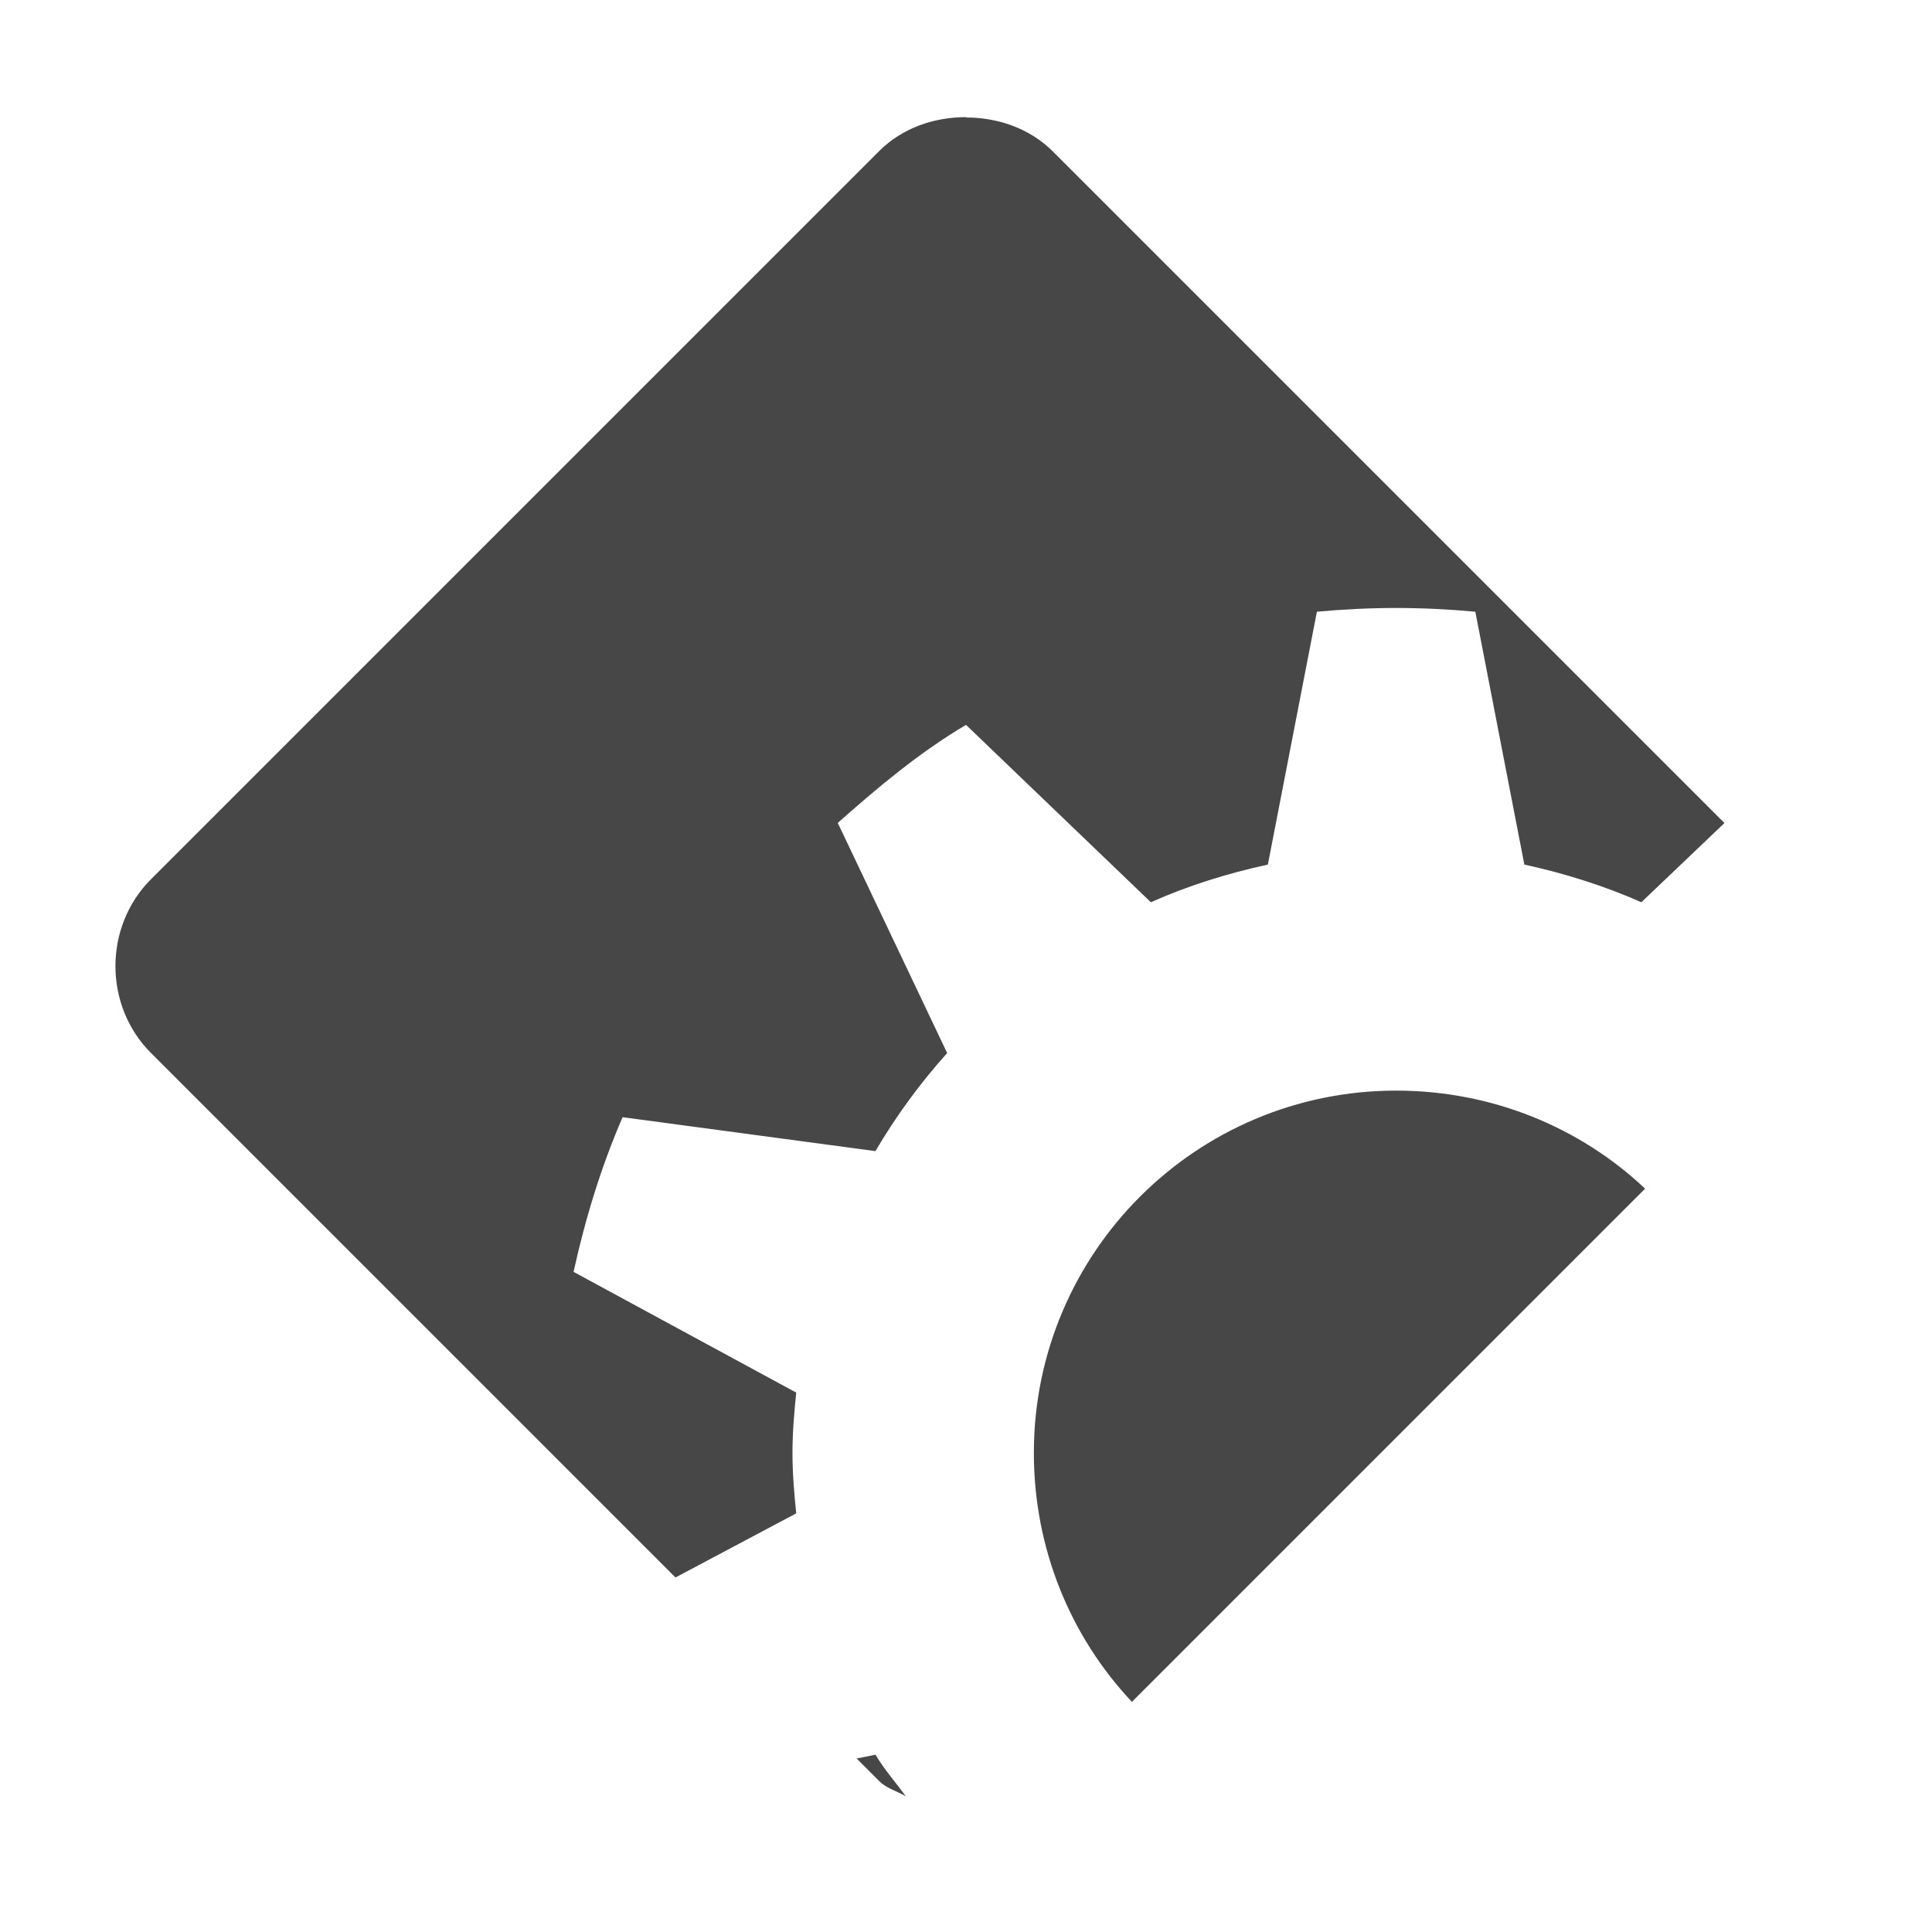
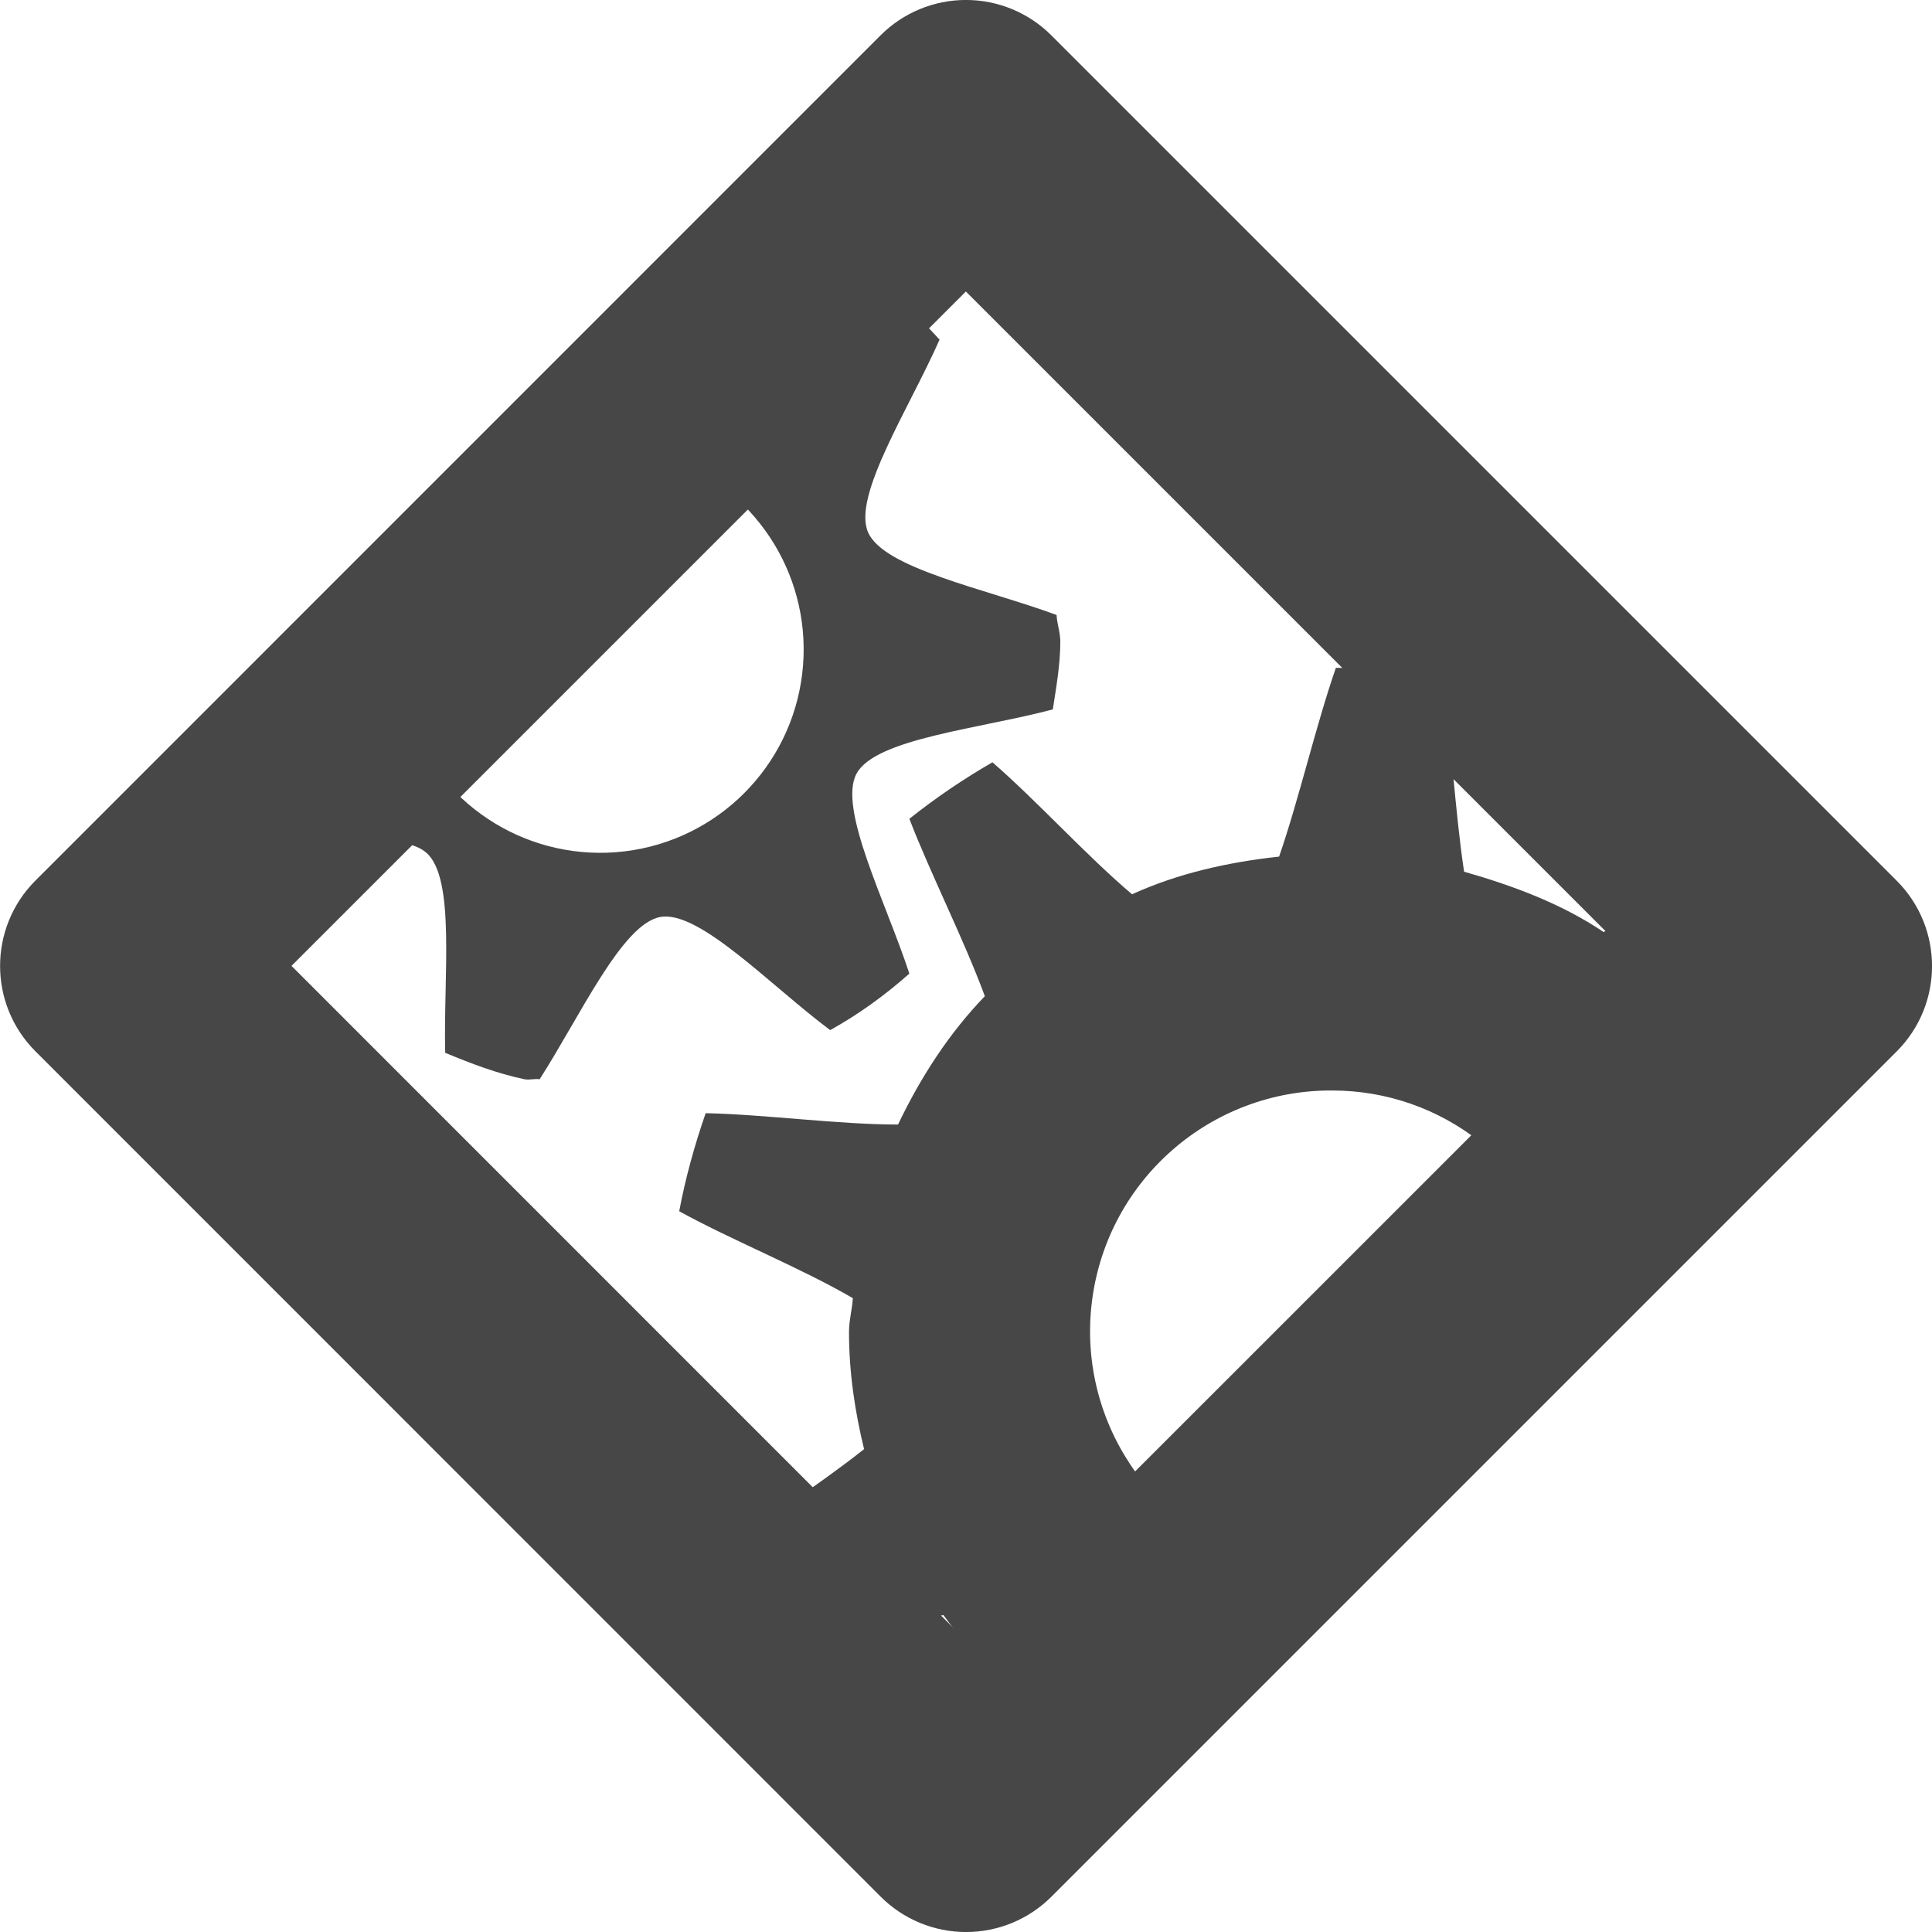
<svg xmlns="http://www.w3.org/2000/svg" height="16" width="16">
-   <path d="m569 321.97c-.256 0-.523.085-.719.281l-6.031 6.031c-.392.392-.392 1.046 0 1.438l4.344 4.344 1-.531c-.017-.168-.031-.327-.031-.5s.014-.332.031-.5l-1.844-1c.098-.445.229-.872.406-1.281l2.094.281c.17-.29.371-.564.594-.812l-.906-1.906c.336-.298.674-.582 1.062-.812l1.531 1.469c.306-.137.634-.239.969-.312l.406-2.094c.215-.02.436-.031.656-.031s.441.011.656.031l.406 2.094c.334.073.663.176.969.312l.688-.656-5.562-5.562c-.196-.196-.463-.281-.719-.281zm3.562 8.062c-1.657 0-3 1.343-3 3 0 .797.306 1.525.812 2.062l4.25-4.25c-.537-.507-1.266-.812-2.062-.812zm-4.312 5.5-.156.031.188.188c.06.06.149.083.219.125-.084-.118-.177-.219-.25-.344z" fill="#474747" transform="translate(-561 -321)" />
+   <g fill="#474747">
+     <path d="m7.188 2.281c-.094.056-.192.125-.29.19l-1.332 1.332a1.684 1.684 0 1 1 -2.17 2.17l-1.064 1.064c.506-.069 1.017-.136 1.2.026.242.214.139 1.031.155 1.656.213.088.427.171.657.219.04.008.085-.007.125 0 .337-.525.683-1.288 1-1.344.322-.057.905.562 1.406.937.237-.131.455-.29.656-.468-.195-.595-.594-1.369-.437-1.657.158-.29 1.019-.37 1.625-.531.028-.183.062-.371.062-.562 0-.075-.027-.146-.031-.22-.587-.217-1.435-.385-1.562-.687-.128-.302.34-1.021.593-1.593a3.722 3.722 0 0 0 -.593-.532zm3.875 3.25c-.165.475-.305 1.086-.47 1.563-.43.047-.84.14-1.218.312-.38-.322-.787-.773-1.156-1.093a5.562 5.562 0 0 0 -.688.468c.177.46.453 1.001.625 1.469-.298.309-.531.67-.719 1.063-.494 0-1.102-.084-1.593-.094-.09.259-.168.538-.219.812.435.24 1.006.468 1.438.72-.006.093-.032.185-.032.28 0 .333.049.66.125.97-.382.304-.898.63-1.28.937.015.044.04.083.058.127l.613.613c.417-.1.868-.223 1.266-.303.248.343.532.626.875.875-.027.135-.068.283-.104.428.174-.063.34-.155.482-.297l1.432-1.432a1.994 1.994 0 0 1 .533-3.918c.919 0 1.684.623 1.918 1.467l1.338-1.338c.06-.06.11-.124.156-.191-.035-.062-.06-.13-.1-.188.096-.152.205-.31.315-.47.017-.348-.1-.7-.37-.971l-.177-.176c-.28.192-.561.387-.83.555-.345-.233-.746-.383-1.156-.5-.077-.507-.107-1.132-.187-1.625a5.44 5.44 0 0 0 -.875-.063zm-9.247.608c-.087.068-.173.138-.254.205l.014.035z" />
+     <path d="m8.707.293a1 1 0 0 0 -1.415 0l-6.999 7a1 1 0 0 0 0 1.413l7 7.001a1 1 0 0 0 1.415 0l7-7a1 1 0 0 0 0-1.413zm-.708 2.121 5.587 5.587-5.586 5.585-5.586-5.587z" />
+   </g>
</svg>
